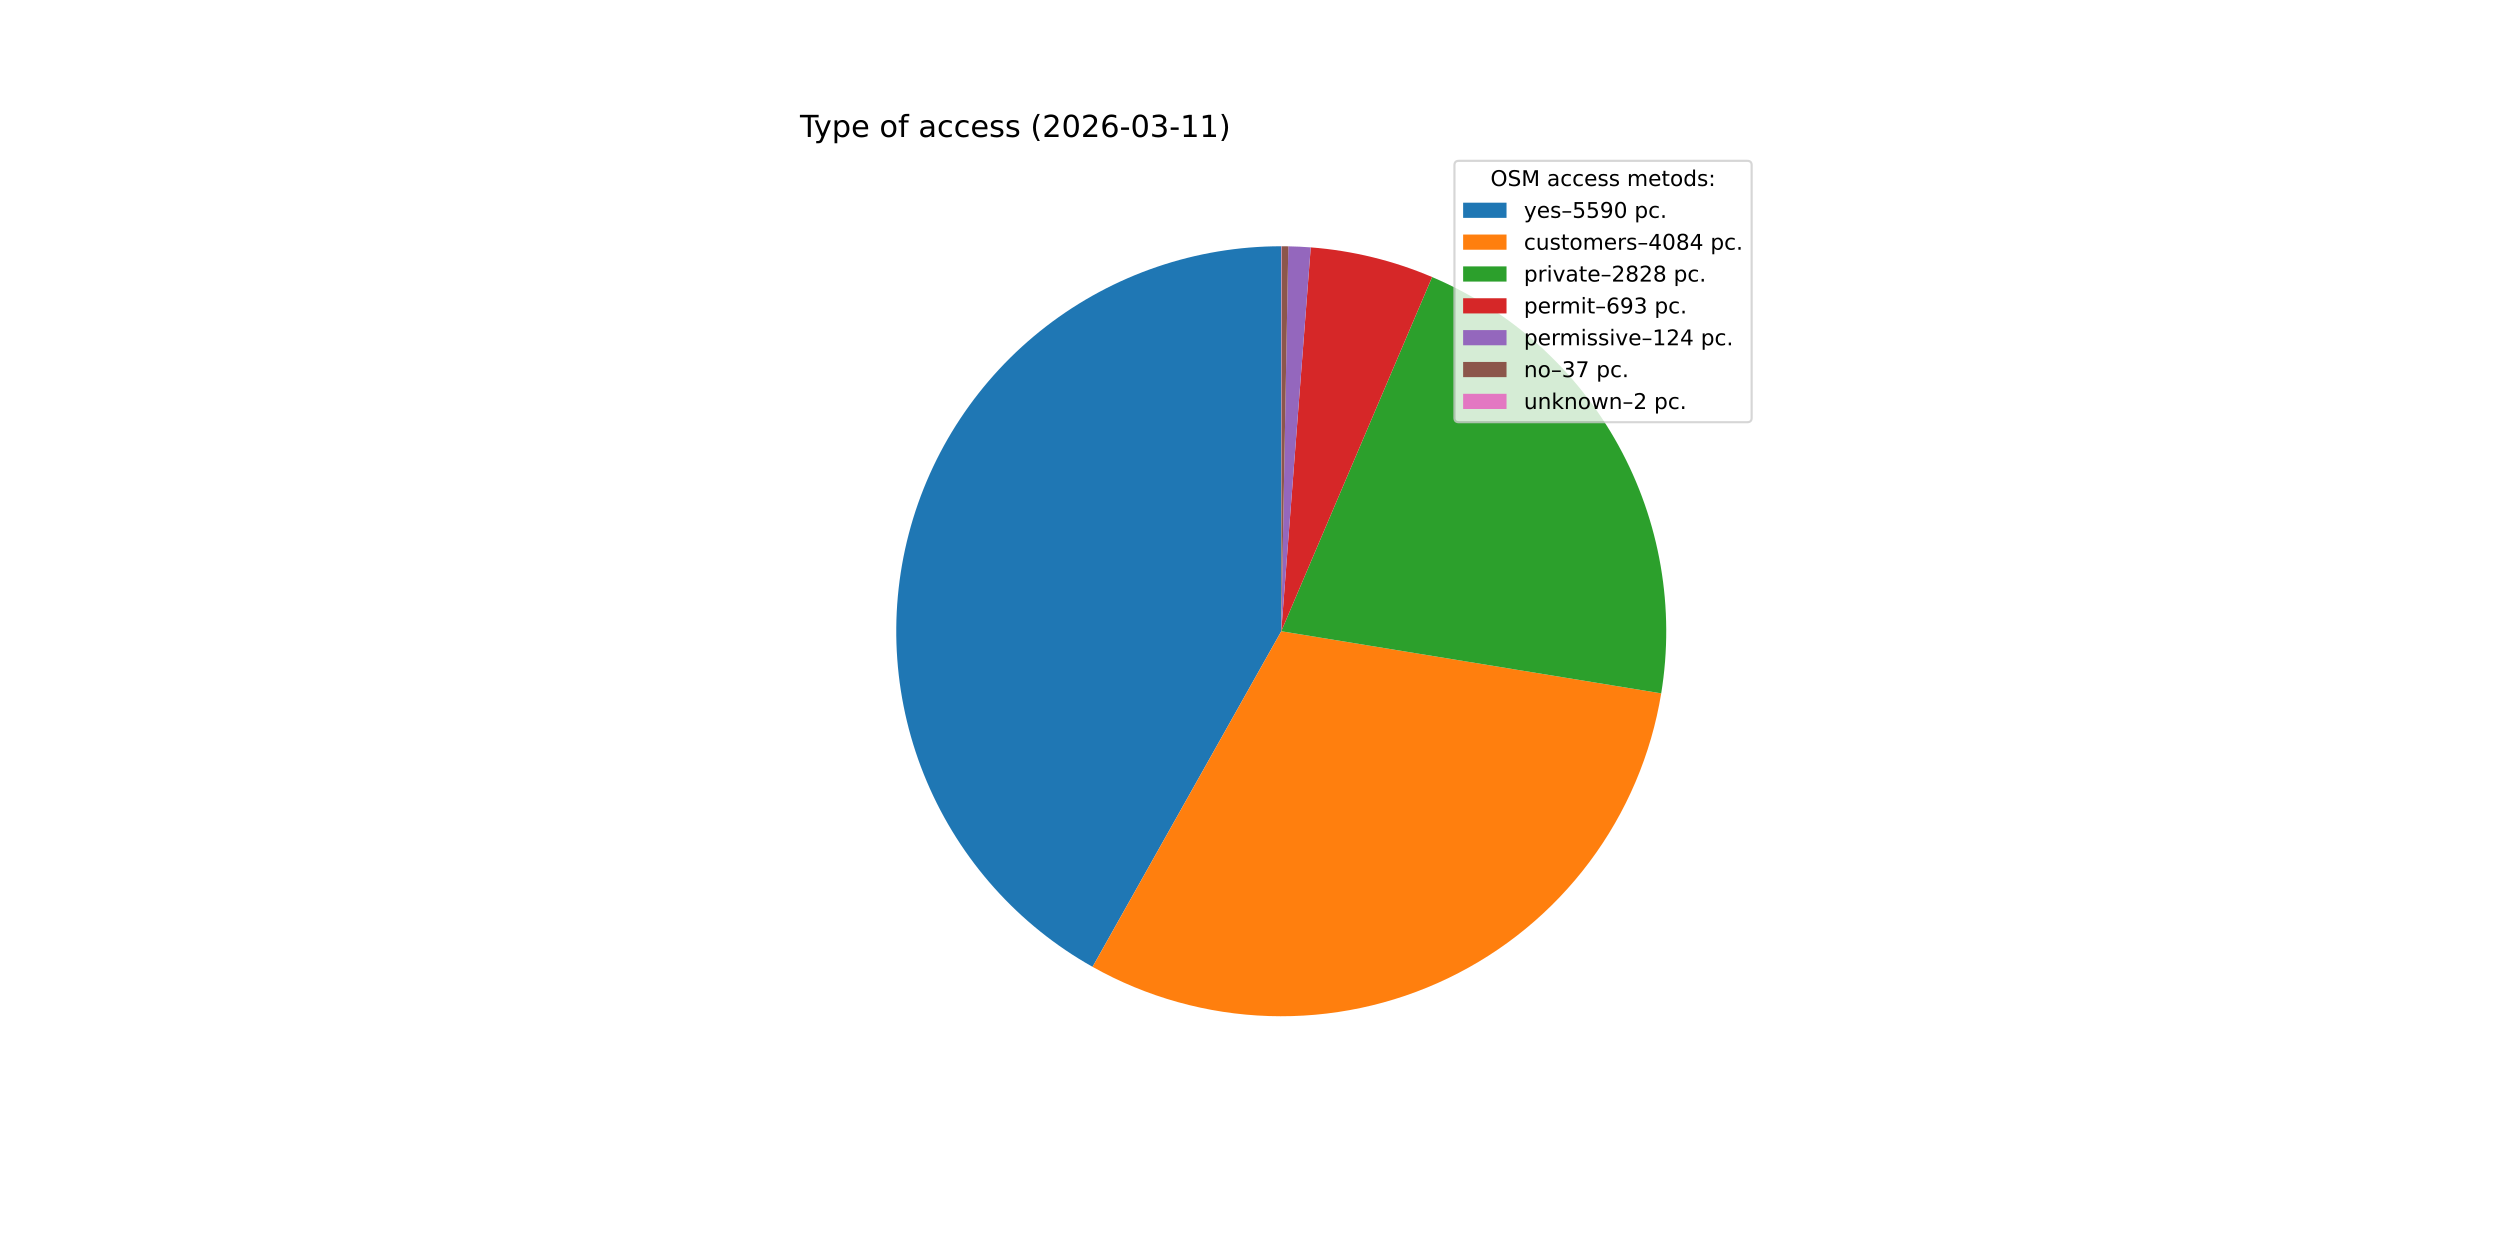
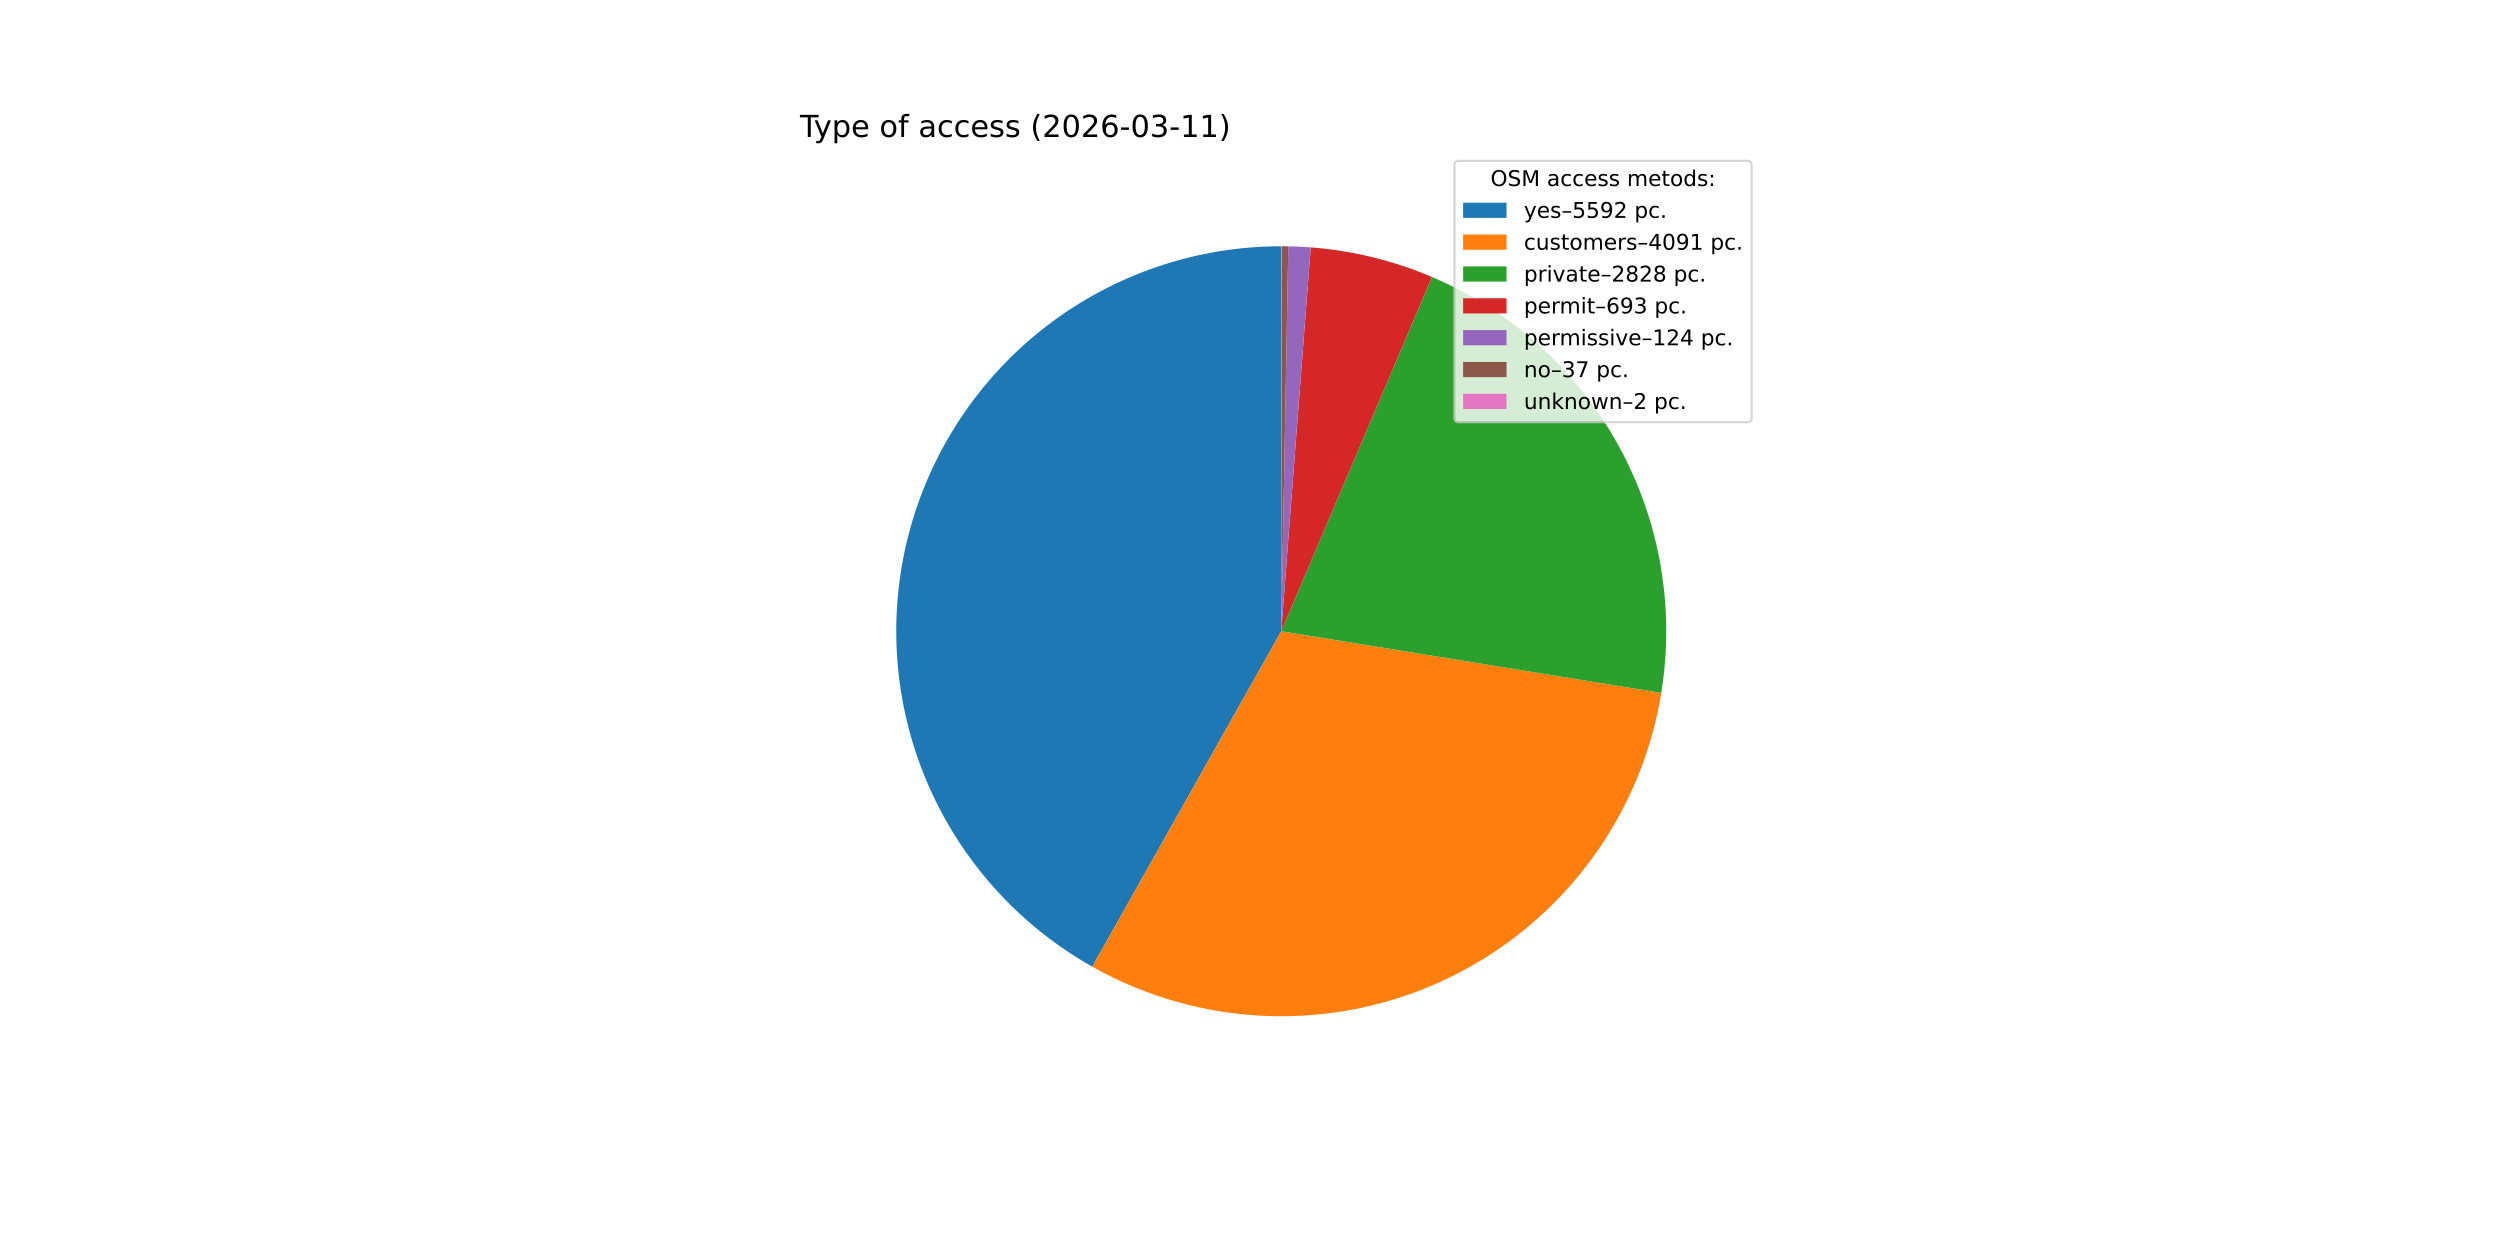
<svg xmlns="http://www.w3.org/2000/svg" xmlns:xlink="http://www.w3.org/1999/xlink" width="1152pt" height="576pt" viewBox="0 0 1152 576" version="1.1">
  <defs>
    <style type="text/css">*{stroke-linejoin: round; stroke-linecap: butt}</style>
  </defs>
  <g id="figure_1">
    <g id="patch_1">
      <path d="M 0 576  L 1152 576  L 1152 0  L 0 0  z " style="fill: #ffffff" />
    </g>
    <g id="axes_1">
      <g id="patch_2">
-         <path d="M 590.4 113.472  C 551.181 113.472 513.048 126.477 482.001 150.44  C 450.955 174.404 428.714 207.998 418.779 245.938  C 408.844 283.878 411.764 324.062 427.081 360.166  C 442.398 396.27 469.263 426.296 503.448 445.518  L 590.4 290.88  z " style="fill: #1f77b4" />
+         <path d="M 590.4 113.472  C 551.194 113.472 513.072 126.469 482.03 150.418  C 450.989 174.367 428.745 207.944 418.798 245.867  C 408.85 283.79 411.749 323.962 427.038 360.064  C 442.327 396.166 469.161 426.202 503.32 445.446  L 590.4 290.88  z " style="fill: #1f77b4" />
      </g>
      <g id="patch_3">
-         <path d="M 503.448 445.518  C 528.321 459.504 556.206 467.285 584.727 468.197  C 613.248 469.11 641.572 463.128 667.288 450.76  C 693.005 438.393 715.362 420.002 732.455 397.153  C 749.549 374.303 760.88 347.664 765.484 319.502  L 590.4 290.88  z " style="fill: #ff7f0e" />
+         <path d="M 503.32 445.446  C 528.207 459.467 556.117 467.272 584.668 468.195  C 613.218 469.118 641.574 463.132 667.315 450.748  C 693.057 438.363 715.43 419.942 732.526 397.058  C 749.623 374.173 760.941 347.494 765.517 319.298  L 590.4 290.88  z " style="fill: #ff7f0e" />
      </g>
      <g id="patch_4">
-         <path d="M 765.484 319.502  C 771.887 280.332 764.964 240.123 745.829 205.35  C 726.694 170.577 696.433 143.211 659.916 127.659  L 590.4 290.88  z " style="fill: #2ca02c" />
+         <path d="M 765.517 319.298  C 771.871 280.147 764.915 239.974 745.768 205.238  C 726.621 170.503 696.368 143.172 659.872 127.64  L 590.4 290.88  z " style="fill: #2ca02c" />
      </g>
      <g id="patch_5">
-         <path d="M 659.916 127.659  C 651.044 123.88 641.878 120.831 632.51 118.542  C 623.143 116.253 613.604 114.732 603.989 113.993  L 590.4 290.88  z " style="fill: #d62728" />
+         <path d="M 659.872 127.64  C 651.005 123.866 641.845 120.821 632.483 118.535  C 623.121 116.249 613.588 114.73 603.979 113.992  L 590.4 290.88  z " style="fill: #d62728" />
      </g>
      <g id="patch_6">
-         <path d="M 603.989 113.993  C 602.269 113.861 600.548 113.754 598.825 113.672  C 597.102 113.59 595.379 113.533 593.654 113.502  L 590.4 290.88  z " style="fill: #9467bd" />
+         <path d="M 603.979 113.992  C 602.261 113.861 600.541 113.754 598.819 113.672  C 597.098 113.59 595.375 113.533 593.652 113.502  L 590.4 290.88  z " style="fill: #9467bd" />
      </g>
      <g id="patch_7">
-         <path d="M 593.654 113.502  C 593.14 113.492 592.625 113.485 592.111 113.48  C 591.596 113.475 591.081 113.473 590.567 113.472  L 590.4 290.88  z " style="fill: #8c564b" />
+         <path d="M 593.652 113.502  C 593.138 113.492 592.624 113.485 592.109 113.48  C 591.595 113.475 591.081 113.473 590.567 113.472  L 590.4 290.88  z " style="fill: #8c564b" />
      </g>
      <g id="patch_8">
-         <path d="M 590.567 113.472  C 590.539 113.472 590.511 113.472 590.483 113.472  C 590.456 113.472 590.428 113.472 590.4 113.472  L 590.4 290.88  z " style="fill: #e377c2" />
+         <path d="M 590.567 113.472  C 590.539 113.472 590.511 113.472 590.483 113.472  C 590.455 113.472 590.428 113.472 590.4 113.472  L 590.4 290.88  z " style="fill: #e377c2" />
      </g>
      <g id="matplotlib.axis_1" />
      <g id="matplotlib.axis_2" />
      <g id="text_1">
        <g transform="translate(368.64 63.12) scale(0.14 -0.14)">
          <defs>
            <path id="DejaVuSans-54" d="M -19 4666  L 3928 4666  L 3928 4134  L 2272 4134  L 2272 0  L 1638 0  L 1638 4134  L -19 4134  L -19 4666  z " transform="scale(0.015625)" />
            <path id="DejaVuSans-79" d="M 2059 -325  Q 1816 -950 1584 -1140  Q 1353 -1331 966 -1331  L 506 -1331  L 506 -850  L 844 -850  Q 1081 -850 1212 -737  Q 1344 -625 1503 -206  L 1606 56  L 191 3500  L 800 3500  L 1894 763  L 2988 3500  L 3597 3500  L 2059 -325  z " transform="scale(0.015625)" />
            <path id="DejaVuSans-70" d="M 1159 525  L 1159 -1331  L 581 -1331  L 581 3500  L 1159 3500  L 1159 2969  Q 1341 3281 1617 3432  Q 1894 3584 2278 3584  Q 2916 3584 3314 3078  Q 3713 2572 3713 1747  Q 3713 922 3314 415  Q 2916 -91 2278 -91  Q 1894 -91 1617 61  Q 1341 213 1159 525  z M 3116 1747  Q 3116 2381 2855 2742  Q 2594 3103 2138 3103  Q 1681 3103 1420 2742  Q 1159 2381 1159 1747  Q 1159 1113 1420 752  Q 1681 391 2138 391  Q 2594 391 2855 752  Q 3116 1113 3116 1747  z " transform="scale(0.015625)" />
            <path id="DejaVuSans-65" d="M 3597 1894  L 3597 1613  L 953 1613  Q 991 1019 1311 708  Q 1631 397 2203 397  Q 2534 397 2845 478  Q 3156 559 3463 722  L 3463 178  Q 3153 47 2828 -22  Q 2503 -91 2169 -91  Q 1331 -91 842 396  Q 353 884 353 1716  Q 353 2575 817 3079  Q 1281 3584 2069 3584  Q 2775 3584 3186 3129  Q 3597 2675 3597 1894  z M 3022 2063  Q 3016 2534 2758 2815  Q 2500 3097 2075 3097  Q 1594 3097 1305 2825  Q 1016 2553 972 2059  L 3022 2063  z " transform="scale(0.015625)" />
            <path id="DejaVuSans-20" transform="scale(0.015625)" />
            <path id="DejaVuSans-6f" d="M 1959 3097  Q 1497 3097 1228 2736  Q 959 2375 959 1747  Q 959 1119 1226 758  Q 1494 397 1959 397  Q 2419 397 2687 759  Q 2956 1122 2956 1747  Q 2956 2369 2687 2733  Q 2419 3097 1959 3097  z M 1959 3584  Q 2709 3584 3137 3096  Q 3566 2609 3566 1747  Q 3566 888 3137 398  Q 2709 -91 1959 -91  Q 1206 -91 779 398  Q 353 888 353 1747  Q 353 2609 779 3096  Q 1206 3584 1959 3584  z " transform="scale(0.015625)" />
            <path id="DejaVuSans-66" d="M 2375 4863  L 2375 4384  L 1825 4384  Q 1516 4384 1395 4259  Q 1275 4134 1275 3809  L 1275 3500  L 2222 3500  L 2222 3053  L 1275 3053  L 1275 0  L 697 0  L 697 3053  L 147 3053  L 147 3500  L 697 3500  L 697 3744  Q 697 4328 969 4595  Q 1241 4863 1831 4863  L 2375 4863  z " transform="scale(0.015625)" />
            <path id="DejaVuSans-61" d="M 2194 1759  Q 1497 1759 1228 1600  Q 959 1441 959 1056  Q 959 750 1161 570  Q 1363 391 1709 391  Q 2188 391 2477 730  Q 2766 1069 2766 1631  L 2766 1759  L 2194 1759  z M 3341 1997  L 3341 0  L 2766 0  L 2766 531  Q 2569 213 2275 61  Q 1981 -91 1556 -91  Q 1019 -91 701 211  Q 384 513 384 1019  Q 384 1609 779 1909  Q 1175 2209 1959 2209  L 2766 2209  L 2766 2266  Q 2766 2663 2505 2880  Q 2244 3097 1772 3097  Q 1472 3097 1187 3025  Q 903 2953 641 2809  L 641 3341  Q 956 3463 1253 3523  Q 1550 3584 1831 3584  Q 2591 3584 2966 3190  Q 3341 2797 3341 1997  z " transform="scale(0.015625)" />
            <path id="DejaVuSans-63" d="M 3122 3366  L 3122 2828  Q 2878 2963 2633 3030  Q 2388 3097 2138 3097  Q 1578 3097 1268 2742  Q 959 2388 959 1747  Q 959 1106 1268 751  Q 1578 397 2138 397  Q 2388 397 2633 464  Q 2878 531 3122 666  L 3122 134  Q 2881 22 2623 -34  Q 2366 -91 2075 -91  Q 1284 -91 818 406  Q 353 903 353 1747  Q 353 2603 823 3093  Q 1294 3584 2113 3584  Q 2378 3584 2631 3529  Q 2884 3475 3122 3366  z " transform="scale(0.015625)" />
            <path id="DejaVuSans-73" d="M 2834 3397  L 2834 2853  Q 2591 2978 2328 3040  Q 2066 3103 1784 3103  Q 1356 3103 1142 2972  Q 928 2841 928 2578  Q 928 2378 1081 2264  Q 1234 2150 1697 2047  L 1894 2003  Q 2506 1872 2764 1633  Q 3022 1394 3022 966  Q 3022 478 2636 193  Q 2250 -91 1575 -91  Q 1294 -91 989 -36  Q 684 19 347 128  L 347 722  Q 666 556 975 473  Q 1284 391 1588 391  Q 1994 391 2212 530  Q 2431 669 2431 922  Q 2431 1156 2273 1281  Q 2116 1406 1581 1522  L 1381 1569  Q 847 1681 609 1914  Q 372 2147 372 2553  Q 372 3047 722 3315  Q 1072 3584 1716 3584  Q 2034 3584 2315 3537  Q 2597 3491 2834 3397  z " transform="scale(0.015625)" />
            <path id="DejaVuSans-28" d="M 1984 4856  Q 1566 4138 1362 3434  Q 1159 2731 1159 2009  Q 1159 1288 1364 580  Q 1569 -128 1984 -844  L 1484 -844  Q 1016 -109 783 600  Q 550 1309 550 2009  Q 550 2706 781 3412  Q 1013 4119 1484 4856  L 1984 4856  z " transform="scale(0.015625)" />
            <path id="DejaVuSans-32" d="M 1228 531  L 3431 531  L 3431 0  L 469 0  L 469 531  Q 828 903 1448 1529  Q 2069 2156 2228 2338  Q 2531 2678 2651 2914  Q 2772 3150 2772 3378  Q 2772 3750 2511 3984  Q 2250 4219 1831 4219  Q 1534 4219 1204 4116  Q 875 4013 500 3803  L 500 4441  Q 881 4594 1212 4672  Q 1544 4750 1819 4750  Q 2544 4750 2975 4387  Q 3406 4025 3406 3419  Q 3406 3131 3298 2873  Q 3191 2616 2906 2266  Q 2828 2175 2409 1742  Q 1991 1309 1228 531  z " transform="scale(0.015625)" />
            <path id="DejaVuSans-30" d="M 2034 4250  Q 1547 4250 1301 3770  Q 1056 3291 1056 2328  Q 1056 1369 1301 889  Q 1547 409 2034 409  Q 2525 409 2770 889  Q 3016 1369 3016 2328  Q 3016 3291 2770 3770  Q 2525 4250 2034 4250  z M 2034 4750  Q 2819 4750 3233 4129  Q 3647 3509 3647 2328  Q 3647 1150 3233 529  Q 2819 -91 2034 -91  Q 1250 -91 836 529  Q 422 1150 422 2328  Q 422 3509 836 4129  Q 1250 4750 2034 4750  z " transform="scale(0.015625)" />
            <path id="DejaVuSans-36" d="M 2113 2584  Q 1688 2584 1439 2293  Q 1191 2003 1191 1497  Q 1191 994 1439 701  Q 1688 409 2113 409  Q 2538 409 2786 701  Q 3034 994 3034 1497  Q 3034 2003 2786 2293  Q 2538 2584 2113 2584  z M 3366 4563  L 3366 3988  Q 3128 4100 2886 4159  Q 2644 4219 2406 4219  Q 1781 4219 1451 3797  Q 1122 3375 1075 2522  Q 1259 2794 1537 2939  Q 1816 3084 2150 3084  Q 2853 3084 3261 2657  Q 3669 2231 3669 1497  Q 3669 778 3244 343  Q 2819 -91 2113 -91  Q 1303 -91 875 529  Q 447 1150 447 2328  Q 447 3434 972 4092  Q 1497 4750 2381 4750  Q 2619 4750 2861 4703  Q 3103 4656 3366 4563  z " transform="scale(0.015625)" />
            <path id="DejaVuSans-2d" d="M 313 2009  L 1997 2009  L 1997 1497  L 313 1497  L 313 2009  z " transform="scale(0.015625)" />
            <path id="DejaVuSans-33" d="M 2597 2516  Q 3050 2419 3304 2112  Q 3559 1806 3559 1356  Q 3559 666 3084 287  Q 2609 -91 1734 -91  Q 1441 -91 1130 -33  Q 819 25 488 141  L 488 750  Q 750 597 1062 519  Q 1375 441 1716 441  Q 2309 441 2620 675  Q 2931 909 2931 1356  Q 2931 1769 2642 2001  Q 2353 2234 1838 2234  L 1294 2234  L 1294 2753  L 1863 2753  Q 2328 2753 2575 2939  Q 2822 3125 2822 3475  Q 2822 3834 2567 4026  Q 2313 4219 1838 4219  Q 1578 4219 1281 4162  Q 984 4106 628 3988  L 628 4550  Q 988 4650 1302 4700  Q 1616 4750 1894 4750  Q 2613 4750 3031 4423  Q 3450 4097 3450 3541  Q 3450 3153 3228 2886  Q 3006 2619 2597 2516  z " transform="scale(0.015625)" />
            <path id="DejaVuSans-31" d="M 794 531  L 1825 531  L 1825 4091  L 703 3866  L 703 4441  L 1819 4666  L 2450 4666  L 2450 531  L 3481 531  L 3481 0  L 794 0  L 794 531  z " transform="scale(0.015625)" />
            <path id="DejaVuSans-29" d="M 513 4856  L 1013 4856  Q 1481 4119 1714 3412  Q 1947 2706 1947 2009  Q 1947 1309 1714 600  Q 1481 -109 1013 -844  L 513 -844  Q 928 -128 1133 580  Q 1338 1288 1338 2009  Q 1338 2731 1133 3434  Q 928 4138 513 4856  z " transform="scale(0.015625)" />
          </defs>
          <use xlink:href="#DejaVuSans-54" />
          <use xlink:href="#DejaVuSans-79" x="45.459" />
          <use xlink:href="#DejaVuSans-70" x="104.639" />
          <use xlink:href="#DejaVuSans-65" x="168.115" />
          <use xlink:href="#DejaVuSans-20" x="229.639" />
          <use xlink:href="#DejaVuSans-6f" x="261.426" />
          <use xlink:href="#DejaVuSans-66" x="322.607" />
          <use xlink:href="#DejaVuSans-20" x="357.812" />
          <use xlink:href="#DejaVuSans-61" x="389.6" />
          <use xlink:href="#DejaVuSans-63" x="450.879" />
          <use xlink:href="#DejaVuSans-63" x="505.859" />
          <use xlink:href="#DejaVuSans-65" x="560.84" />
          <use xlink:href="#DejaVuSans-73" x="622.363" />
          <use xlink:href="#DejaVuSans-73" x="674.463" />
          <use xlink:href="#DejaVuSans-20" x="726.562" />
          <use xlink:href="#DejaVuSans-28" x="758.35" />
          <use xlink:href="#DejaVuSans-32" x="797.363" />
          <use xlink:href="#DejaVuSans-30" x="860.986" />
          <use xlink:href="#DejaVuSans-32" x="924.609" />
          <use xlink:href="#DejaVuSans-36" x="988.232" />
          <use xlink:href="#DejaVuSans-2d" x="1051.855" />
          <use xlink:href="#DejaVuSans-30" x="1087.939" />
          <use xlink:href="#DejaVuSans-33" x="1151.562" />
          <use xlink:href="#DejaVuSans-2d" x="1215.186" />
          <use xlink:href="#DejaVuSans-31" x="1251.27" />
          <use xlink:href="#DejaVuSans-31" x="1314.893" />
          <use xlink:href="#DejaVuSans-29" x="1378.516" />
        </g>
      </g>
      <g id="legend_1">
        <g id="patch_9">
          <path d="M 672.208 194.545  L 805.16 194.545  Q 807.16 194.545 807.16 192.545  L 807.16 76.12  Q 807.16 74.12 805.16 74.12  L 672.208 74.12  Q 670.208 74.12 670.208 76.12  L 670.208 192.545  Q 670.208 194.545 672.208 194.545  z " style="fill: #ffffff; opacity: 0.8; stroke: #cccccc; stroke-linejoin: miter" />
        </g>
        <g id="text_2">
          <g transform="translate(686.8038 85.71844) scale(0.1 -0.1)">
            <defs>
              <path id="DejaVuSans-4f" d="M 2522 4238  Q 1834 4238 1429 3725  Q 1025 3213 1025 2328  Q 1025 1447 1429 934  Q 1834 422 2522 422  Q 3209 422 3611 934  Q 4013 1447 4013 2328  Q 4013 3213 3611 3725  Q 3209 4238 2522 4238  z M 2522 4750  Q 3503 4750 4090 4092  Q 4678 3434 4678 2328  Q 4678 1225 4090 567  Q 3503 -91 2522 -91  Q 1538 -91 948 565  Q 359 1222 359 2328  Q 359 3434 948 4092  Q 1538 4750 2522 4750  z " transform="scale(0.015625)" />
              <path id="DejaVuSans-53" d="M 3425 4513  L 3425 3897  Q 3066 4069 2747 4153  Q 2428 4238 2131 4238  Q 1616 4238 1336 4038  Q 1056 3838 1056 3469  Q 1056 3159 1242 3001  Q 1428 2844 1947 2747  L 2328 2669  Q 3034 2534 3370 2195  Q 3706 1856 3706 1288  Q 3706 609 3251 259  Q 2797 -91 1919 -91  Q 1588 -91 1214 -16  Q 841 59 441 206  L 441 856  Q 825 641 1194 531  Q 1563 422 1919 422  Q 2459 422 2753 634  Q 3047 847 3047 1241  Q 3047 1584 2836 1778  Q 2625 1972 2144 2069  L 1759 2144  Q 1053 2284 737 2584  Q 422 2884 422 3419  Q 422 4038 858 4394  Q 1294 4750 2059 4750  Q 2388 4750 2728 4690  Q 3069 4631 3425 4513  z " transform="scale(0.015625)" />
              <path id="DejaVuSans-4d" d="M 628 4666  L 1569 4666  L 2759 1491  L 3956 4666  L 4897 4666  L 4897 0  L 4281 0  L 4281 4097  L 3078 897  L 2444 897  L 1241 4097  L 1241 0  L 628 0  L 628 4666  z " transform="scale(0.015625)" />
              <path id="DejaVuSans-6d" d="M 3328 2828  Q 3544 3216 3844 3400  Q 4144 3584 4550 3584  Q 5097 3584 5394 3201  Q 5691 2819 5691 2113  L 5691 0  L 5113 0  L 5113 2094  Q 5113 2597 4934 2840  Q 4756 3084 4391 3084  Q 3944 3084 3684 2787  Q 3425 2491 3425 1978  L 3425 0  L 2847 0  L 2847 2094  Q 2847 2600 2669 2842  Q 2491 3084 2119 3084  Q 1678 3084 1418 2786  Q 1159 2488 1159 1978  L 1159 0  L 581 0  L 581 3500  L 1159 3500  L 1159 2956  Q 1356 3278 1631 3431  Q 1906 3584 2284 3584  Q 2666 3584 2933 3390  Q 3200 3197 3328 2828  z " transform="scale(0.015625)" />
              <path id="DejaVuSans-74" d="M 1172 4494  L 1172 3500  L 2356 3500  L 2356 3053  L 1172 3053  L 1172 1153  Q 1172 725 1289 603  Q 1406 481 1766 481  L 2356 481  L 2356 0  L 1766 0  Q 1100 0 847 248  Q 594 497 594 1153  L 594 3053  L 172 3053  L 172 3500  L 594 3500  L 594 4494  L 1172 4494  z " transform="scale(0.015625)" />
              <path id="DejaVuSans-64" d="M 2906 2969  L 2906 4863  L 3481 4863  L 3481 0  L 2906 0  L 2906 525  Q 2725 213 2448 61  Q 2172 -91 1784 -91  Q 1150 -91 751 415  Q 353 922 353 1747  Q 353 2572 751 3078  Q 1150 3584 1784 3584  Q 2172 3584 2448 3432  Q 2725 3281 2906 2969  z M 947 1747  Q 947 1113 1208 752  Q 1469 391 1925 391  Q 2381 391 2643 752  Q 2906 1113 2906 1747  Q 2906 2381 2643 2742  Q 2381 3103 1925 3103  Q 1469 3103 1208 2742  Q 947 2381 947 1747  z " transform="scale(0.015625)" />
              <path id="DejaVuSans-3a" d="M 750 794  L 1409 794  L 1409 0  L 750 0  L 750 794  z M 750 3309  L 1409 3309  L 1409 2516  L 750 2516  L 750 3309  z " transform="scale(0.015625)" />
            </defs>
            <use xlink:href="#DejaVuSans-4f" />
            <use xlink:href="#DejaVuSans-53" x="78.711" />
            <use xlink:href="#DejaVuSans-4d" x="142.188" />
            <use xlink:href="#DejaVuSans-20" x="228.467" />
            <use xlink:href="#DejaVuSans-61" x="260.254" />
            <use xlink:href="#DejaVuSans-63" x="321.533" />
            <use xlink:href="#DejaVuSans-63" x="376.514" />
            <use xlink:href="#DejaVuSans-65" x="431.494" />
            <use xlink:href="#DejaVuSans-73" x="493.018" />
            <use xlink:href="#DejaVuSans-73" x="545.117" />
            <use xlink:href="#DejaVuSans-20" x="597.217" />
            <use xlink:href="#DejaVuSans-6d" x="629.004" />
            <use xlink:href="#DejaVuSans-65" x="726.416" />
            <use xlink:href="#DejaVuSans-74" x="787.939" />
            <use xlink:href="#DejaVuSans-6f" x="827.148" />
            <use xlink:href="#DejaVuSans-64" x="888.33" />
            <use xlink:href="#DejaVuSans-73" x="951.807" />
            <use xlink:href="#DejaVuSans-3a" x="1003.906" />
          </g>
        </g>
        <g id="patch_10">
          <path d="M 674.208 100.397  L 694.208 100.397  L 694.208 93.397  L 674.208 93.397  z " style="fill: #1f77b4" />
        </g>
        <g id="text_3">
          <g transform="translate(702.2084 100.3966) scale(0.1 -0.1)">
            <defs>
              <path id="DejaVuSans-2013" d="M 313 1978  L 2888 1978  L 2888 1528  L 313 1528  L 313 1978  z " transform="scale(0.015625)" />
              <path id="DejaVuSans-35" d="M 691 4666  L 3169 4666  L 3169 4134  L 1269 4134  L 1269 2991  Q 1406 3038 1543 3061  Q 1681 3084 1819 3084  Q 2600 3084 3056 2656  Q 3513 2228 3513 1497  Q 3513 744 3044 326  Q 2575 -91 1722 -91  Q 1428 -91 1123 -41  Q 819 9 494 109  L 494 744  Q 775 591 1075 516  Q 1375 441 1709 441  Q 2250 441 2565 725  Q 2881 1009 2881 1497  Q 2881 1984 2565 2268  Q 2250 2553 1709 2553  Q 1456 2553 1204 2497  Q 953 2441 691 2322  L 691 4666  z " transform="scale(0.015625)" />
              <path id="DejaVuSans-39" d="M 703 97  L 703 672  Q 941 559 1184 500  Q 1428 441 1663 441  Q 2288 441 2617 861  Q 2947 1281 2994 2138  Q 2813 1869 2534 1725  Q 2256 1581 1919 1581  Q 1219 1581 811 2004  Q 403 2428 403 3163  Q 403 3881 828 4315  Q 1253 4750 1959 4750  Q 2769 4750 3195 4129  Q 3622 3509 3622 2328  Q 3622 1225 3098 567  Q 2575 -91 1691 -91  Q 1453 -91 1209 -44  Q 966 3 703 97  z M 1959 2075  Q 2384 2075 2632 2365  Q 2881 2656 2881 3163  Q 2881 3666 2632 3958  Q 2384 4250 1959 4250  Q 1534 4250 1286 3958  Q 1038 3666 1038 3163  Q 1038 2656 1286 2365  Q 1534 2075 1959 2075  z " transform="scale(0.015625)" />
              <path id="DejaVuSans-2e" d="M 684 794  L 1344 794  L 1344 0  L 684 0  L 684 794  z " transform="scale(0.015625)" />
            </defs>
            <use xlink:href="#DejaVuSans-79" />
            <use xlink:href="#DejaVuSans-65" x="59.18" />
            <use xlink:href="#DejaVuSans-73" x="120.703" />
            <use xlink:href="#DejaVuSans-2013" x="172.803" />
            <use xlink:href="#DejaVuSans-35" x="222.803" />
            <use xlink:href="#DejaVuSans-35" x="286.426" />
            <use xlink:href="#DejaVuSans-39" x="350.049" />
-             <use xlink:href="#DejaVuSans-30" x="413.672" />
+             <use xlink:href="#DejaVuSans-32" x="413.672" />
            <use xlink:href="#DejaVuSans-20" x="477.295" />
            <use xlink:href="#DejaVuSans-70" x="509.082" />
            <use xlink:href="#DejaVuSans-63" x="572.559" />
            <use xlink:href="#DejaVuSans-2e" x="627.539" />
          </g>
        </g>
        <g id="patch_11">
          <path d="M 674.208 115.075  L 694.208 115.075  L 694.208 108.075  L 674.208 108.075  z " style="fill: #ff7f0e" />
        </g>
        <g id="text_4">
          <g transform="translate(702.2084 115.0747) scale(0.1 -0.1)">
            <defs>
              <path id="DejaVuSans-75" d="M 544 1381  L 544 3500  L 1119 3500  L 1119 1403  Q 1119 906 1312 657  Q 1506 409 1894 409  Q 2359 409 2629 706  Q 2900 1003 2900 1516  L 2900 3500  L 3475 3500  L 3475 0  L 2900 0  L 2900 538  Q 2691 219 2414 64  Q 2138 -91 1772 -91  Q 1169 -91 856 284  Q 544 659 544 1381  z M 1991 3584  L 1991 3584  z " transform="scale(0.015625)" />
              <path id="DejaVuSans-72" d="M 2631 2963  Q 2534 3019 2420 3045  Q 2306 3072 2169 3072  Q 1681 3072 1420 2755  Q 1159 2438 1159 1844  L 1159 0  L 581 0  L 581 3500  L 1159 3500  L 1159 2956  Q 1341 3275 1631 3429  Q 1922 3584 2338 3584  Q 2397 3584 2469 3576  Q 2541 3569 2628 3553  L 2631 2963  z " transform="scale(0.015625)" />
              <path id="DejaVuSans-34" d="M 2419 4116  L 825 1625  L 2419 1625  L 2419 4116  z M 2253 4666  L 3047 4666  L 3047 1625  L 3713 1625  L 3713 1100  L 3047 1100  L 3047 0  L 2419 0  L 2419 1100  L 313 1100  L 313 1709  L 2253 4666  z " transform="scale(0.015625)" />
-               <path id="DejaVuSans-38" d="M 2034 2216  Q 1584 2216 1326 1975  Q 1069 1734 1069 1313  Q 1069 891 1326 650  Q 1584 409 2034 409  Q 2484 409 2743 651  Q 3003 894 3003 1313  Q 3003 1734 2745 1975  Q 2488 2216 2034 2216  z M 1403 2484  Q 997 2584 770 2862  Q 544 3141 544 3541  Q 544 4100 942 4425  Q 1341 4750 2034 4750  Q 2731 4750 3128 4425  Q 3525 4100 3525 3541  Q 3525 3141 3298 2862  Q 3072 2584 2669 2484  Q 3125 2378 3379 2068  Q 3634 1759 3634 1313  Q 3634 634 3220 271  Q 2806 -91 2034 -91  Q 1263 -91 848 271  Q 434 634 434 1313  Q 434 1759 690 2068  Q 947 2378 1403 2484  z M 1172 3481  Q 1172 3119 1398 2916  Q 1625 2713 2034 2713  Q 2441 2713 2670 2916  Q 2900 3119 2900 3481  Q 2900 3844 2670 4047  Q 2441 4250 2034 4250  Q 1625 4250 1398 4047  Q 1172 3844 1172 3481  z " transform="scale(0.015625)" />
            </defs>
            <use xlink:href="#DejaVuSans-63" />
            <use xlink:href="#DejaVuSans-75" x="54.98" />
            <use xlink:href="#DejaVuSans-73" x="118.359" />
            <use xlink:href="#DejaVuSans-74" x="170.459" />
            <use xlink:href="#DejaVuSans-6f" x="209.668" />
            <use xlink:href="#DejaVuSans-6d" x="270.85" />
            <use xlink:href="#DejaVuSans-65" x="368.262" />
            <use xlink:href="#DejaVuSans-72" x="429.785" />
            <use xlink:href="#DejaVuSans-73" x="470.898" />
            <use xlink:href="#DejaVuSans-2013" x="522.998" />
            <use xlink:href="#DejaVuSans-34" x="572.998" />
            <use xlink:href="#DejaVuSans-30" x="636.621" />
-             <use xlink:href="#DejaVuSans-38" x="700.244" />
-             <use xlink:href="#DejaVuSans-34" x="763.867" />
+             <use xlink:href="#DejaVuSans-39" x="700.244" />
+             <use xlink:href="#DejaVuSans-31" x="763.867" />
            <use xlink:href="#DejaVuSans-20" x="827.49" />
            <use xlink:href="#DejaVuSans-70" x="859.277" />
            <use xlink:href="#DejaVuSans-63" x="922.754" />
            <use xlink:href="#DejaVuSans-2e" x="977.734" />
          </g>
        </g>
        <g id="patch_12">
          <path d="M 674.208 129.753  L 694.208 129.753  L 694.208 122.753  L 674.208 122.753  z " style="fill: #2ca02c" />
        </g>
        <g id="text_5">
          <g transform="translate(702.2084 129.7528) scale(0.1 -0.1)">
            <defs>
              <path id="DejaVuSans-69" d="M 603 3500  L 1178 3500  L 1178 0  L 603 0  L 603 3500  z M 603 4863  L 1178 4863  L 1178 4134  L 603 4134  L 603 4863  z " transform="scale(0.015625)" />
              <path id="DejaVuSans-76" d="M 191 3500  L 800 3500  L 1894 563  L 2988 3500  L 3597 3500  L 2284 0  L 1503 0  L 191 3500  z " transform="scale(0.015625)" />
+               <path id="DejaVuSans-38" d="M 2034 2216  Q 1584 2216 1326 1975  Q 1069 1734 1069 1313  Q 1069 891 1326 650  Q 1584 409 2034 409  Q 2484 409 2743 651  Q 3003 894 3003 1313  Q 3003 1734 2745 1975  Q 2488 2216 2034 2216  z M 1403 2484  Q 997 2584 770 2862  Q 544 3141 544 3541  Q 544 4100 942 4425  Q 1341 4750 2034 4750  Q 2731 4750 3128 4425  Q 3525 4100 3525 3541  Q 3525 3141 3298 2862  Q 3072 2584 2669 2484  Q 3125 2378 3379 2068  Q 3634 1759 3634 1313  Q 3634 634 3220 271  Q 2806 -91 2034 -91  Q 1263 -91 848 271  Q 434 634 434 1313  Q 434 1759 690 2068  Q 947 2378 1403 2484  z M 1172 3481  Q 1172 3119 1398 2916  Q 1625 2713 2034 2713  Q 2441 2713 2670 2916  Q 2900 3119 2900 3481  Q 2900 3844 2670 4047  Q 2441 4250 2034 4250  Q 1625 4250 1398 4047  Q 1172 3844 1172 3481  z " transform="scale(0.015625)" />
            </defs>
            <use xlink:href="#DejaVuSans-70" />
            <use xlink:href="#DejaVuSans-72" x="63.477" />
            <use xlink:href="#DejaVuSans-69" x="104.59" />
            <use xlink:href="#DejaVuSans-76" x="132.373" />
            <use xlink:href="#DejaVuSans-61" x="191.553" />
            <use xlink:href="#DejaVuSans-74" x="252.832" />
            <use xlink:href="#DejaVuSans-65" x="292.041" />
            <use xlink:href="#DejaVuSans-2013" x="353.564" />
            <use xlink:href="#DejaVuSans-32" x="403.564" />
            <use xlink:href="#DejaVuSans-38" x="467.188" />
            <use xlink:href="#DejaVuSans-32" x="530.811" />
            <use xlink:href="#DejaVuSans-38" x="594.434" />
            <use xlink:href="#DejaVuSans-20" x="658.057" />
            <use xlink:href="#DejaVuSans-70" x="689.844" />
            <use xlink:href="#DejaVuSans-63" x="753.32" />
            <use xlink:href="#DejaVuSans-2e" x="808.301" />
          </g>
        </g>
        <g id="patch_13">
          <path d="M 674.208 144.431  L 694.208 144.431  L 694.208 137.431  L 674.208 137.431  z " style="fill: #d62728" />
        </g>
        <g id="text_6">
          <g transform="translate(702.2084 144.4309) scale(0.1 -0.1)">
            <use xlink:href="#DejaVuSans-70" />
            <use xlink:href="#DejaVuSans-65" x="63.477" />
            <use xlink:href="#DejaVuSans-72" x="125" />
            <use xlink:href="#DejaVuSans-6d" x="164.363" />
            <use xlink:href="#DejaVuSans-69" x="261.775" />
            <use xlink:href="#DejaVuSans-74" x="289.559" />
            <use xlink:href="#DejaVuSans-2013" x="328.768" />
            <use xlink:href="#DejaVuSans-36" x="378.768" />
            <use xlink:href="#DejaVuSans-39" x="442.391" />
            <use xlink:href="#DejaVuSans-33" x="506.014" />
            <use xlink:href="#DejaVuSans-20" x="569.637" />
            <use xlink:href="#DejaVuSans-70" x="601.424" />
            <use xlink:href="#DejaVuSans-63" x="664.9" />
            <use xlink:href="#DejaVuSans-2e" x="719.881" />
          </g>
        </g>
        <g id="patch_14">
          <path d="M 674.208 159.109  L 694.208 159.109  L 694.208 152.109  L 674.208 152.109  z " style="fill: #9467bd" />
        </g>
        <g id="text_7">
          <g transform="translate(702.2084 159.1091) scale(0.1 -0.1)">
            <use xlink:href="#DejaVuSans-70" />
            <use xlink:href="#DejaVuSans-65" x="63.477" />
            <use xlink:href="#DejaVuSans-72" x="125" />
            <use xlink:href="#DejaVuSans-6d" x="164.363" />
            <use xlink:href="#DejaVuSans-69" x="261.775" />
            <use xlink:href="#DejaVuSans-73" x="289.559" />
            <use xlink:href="#DejaVuSans-73" x="341.658" />
            <use xlink:href="#DejaVuSans-69" x="393.758" />
            <use xlink:href="#DejaVuSans-76" x="421.541" />
            <use xlink:href="#DejaVuSans-65" x="480.721" />
            <use xlink:href="#DejaVuSans-2013" x="542.244" />
            <use xlink:href="#DejaVuSans-31" x="592.244" />
            <use xlink:href="#DejaVuSans-32" x="655.867" />
            <use xlink:href="#DejaVuSans-34" x="719.49" />
            <use xlink:href="#DejaVuSans-20" x="783.113" />
            <use xlink:href="#DejaVuSans-70" x="814.9" />
            <use xlink:href="#DejaVuSans-63" x="878.377" />
            <use xlink:href="#DejaVuSans-2e" x="933.357" />
          </g>
        </g>
        <g id="patch_15">
          <path d="M 674.208 173.787  L 694.208 173.787  L 694.208 166.787  L 674.208 166.787  z " style="fill: #8c564b" />
        </g>
        <g id="text_8">
          <g transform="translate(702.2084 173.7872) scale(0.1 -0.1)">
            <defs>
              <path id="DejaVuSans-6e" d="M 3513 2113  L 3513 0  L 2938 0  L 2938 2094  Q 2938 2591 2744 2837  Q 2550 3084 2163 3084  Q 1697 3084 1428 2787  Q 1159 2491 1159 1978  L 1159 0  L 581 0  L 581 3500  L 1159 3500  L 1159 2956  Q 1366 3272 1645 3428  Q 1925 3584 2291 3584  Q 2894 3584 3203 3211  Q 3513 2838 3513 2113  z " transform="scale(0.015625)" />
              <path id="DejaVuSans-37" d="M 525 4666  L 3525 4666  L 3525 4397  L 1831 0  L 1172 0  L 2766 4134  L 525 4134  L 525 4666  z " transform="scale(0.015625)" />
            </defs>
            <use xlink:href="#DejaVuSans-6e" />
            <use xlink:href="#DejaVuSans-6f" x="63.379" />
            <use xlink:href="#DejaVuSans-2013" x="124.561" />
            <use xlink:href="#DejaVuSans-33" x="174.561" />
            <use xlink:href="#DejaVuSans-37" x="238.184" />
            <use xlink:href="#DejaVuSans-20" x="301.807" />
            <use xlink:href="#DejaVuSans-70" x="333.594" />
            <use xlink:href="#DejaVuSans-63" x="397.07" />
            <use xlink:href="#DejaVuSans-2e" x="452.051" />
          </g>
        </g>
        <g id="patch_16">
          <path d="M 674.208 188.465  L 694.208 188.465  L 694.208 181.465  L 674.208 181.465  z " style="fill: #e377c2" />
        </g>
        <g id="text_9">
          <g transform="translate(702.2084 188.4653) scale(0.1 -0.1)">
            <defs>
              <path id="DejaVuSans-6b" d="M 581 4863  L 1159 4863  L 1159 1991  L 2875 3500  L 3609 3500  L 1753 1863  L 3688 0  L 2938 0  L 1159 1709  L 1159 0  L 581 0  L 581 4863  z " transform="scale(0.015625)" />
              <path id="DejaVuSans-77" d="M 269 3500  L 844 3500  L 1563 769  L 2278 3500  L 2956 3500  L 3675 769  L 4391 3500  L 4966 3500  L 4050 0  L 3372 0  L 2619 2869  L 1863 0  L 1184 0  L 269 3500  z " transform="scale(0.015625)" />
            </defs>
            <use xlink:href="#DejaVuSans-75" />
            <use xlink:href="#DejaVuSans-6e" x="63.379" />
            <use xlink:href="#DejaVuSans-6b" x="126.758" />
            <use xlink:href="#DejaVuSans-6e" x="184.668" />
            <use xlink:href="#DejaVuSans-6f" x="248.047" />
            <use xlink:href="#DejaVuSans-77" x="309.229" />
            <use xlink:href="#DejaVuSans-6e" x="391.016" />
            <use xlink:href="#DejaVuSans-2013" x="454.395" />
            <use xlink:href="#DejaVuSans-32" x="504.395" />
            <use xlink:href="#DejaVuSans-20" x="568.018" />
            <use xlink:href="#DejaVuSans-70" x="599.805" />
            <use xlink:href="#DejaVuSans-63" x="663.281" />
            <use xlink:href="#DejaVuSans-2e" x="718.262" />
          </g>
        </g>
      </g>
    </g>
  </g>
</svg>
